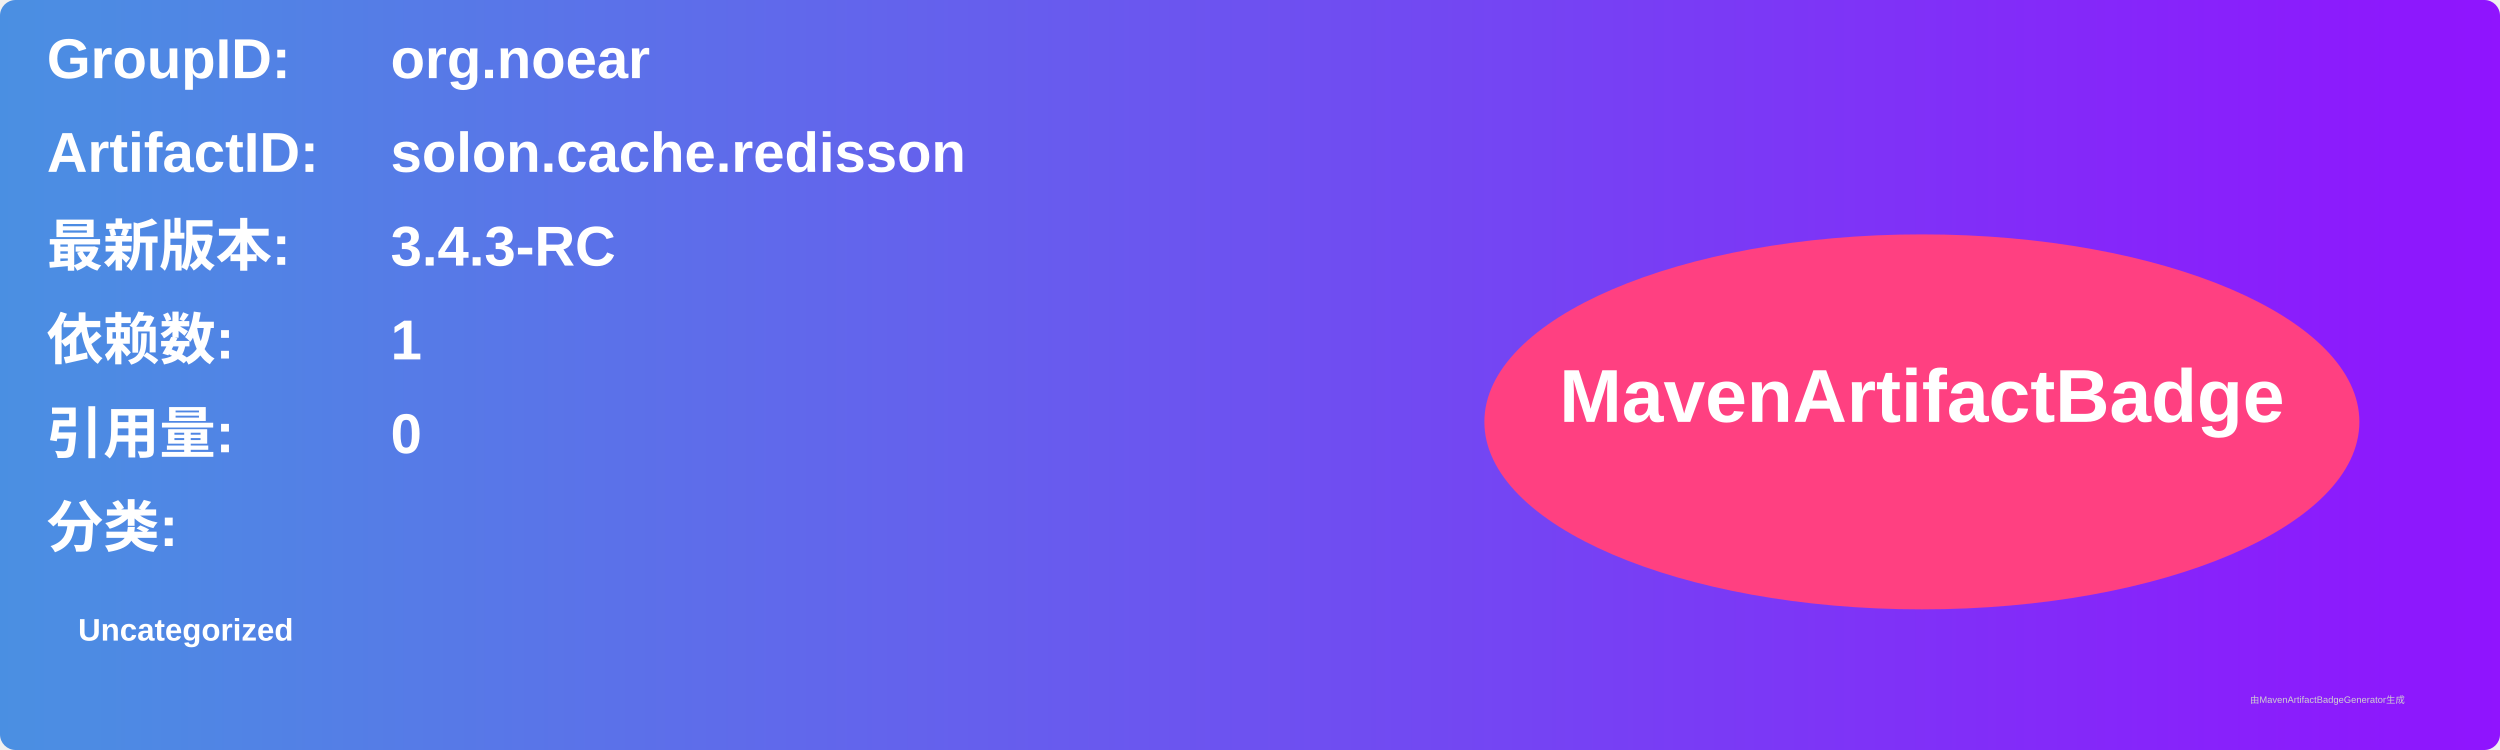
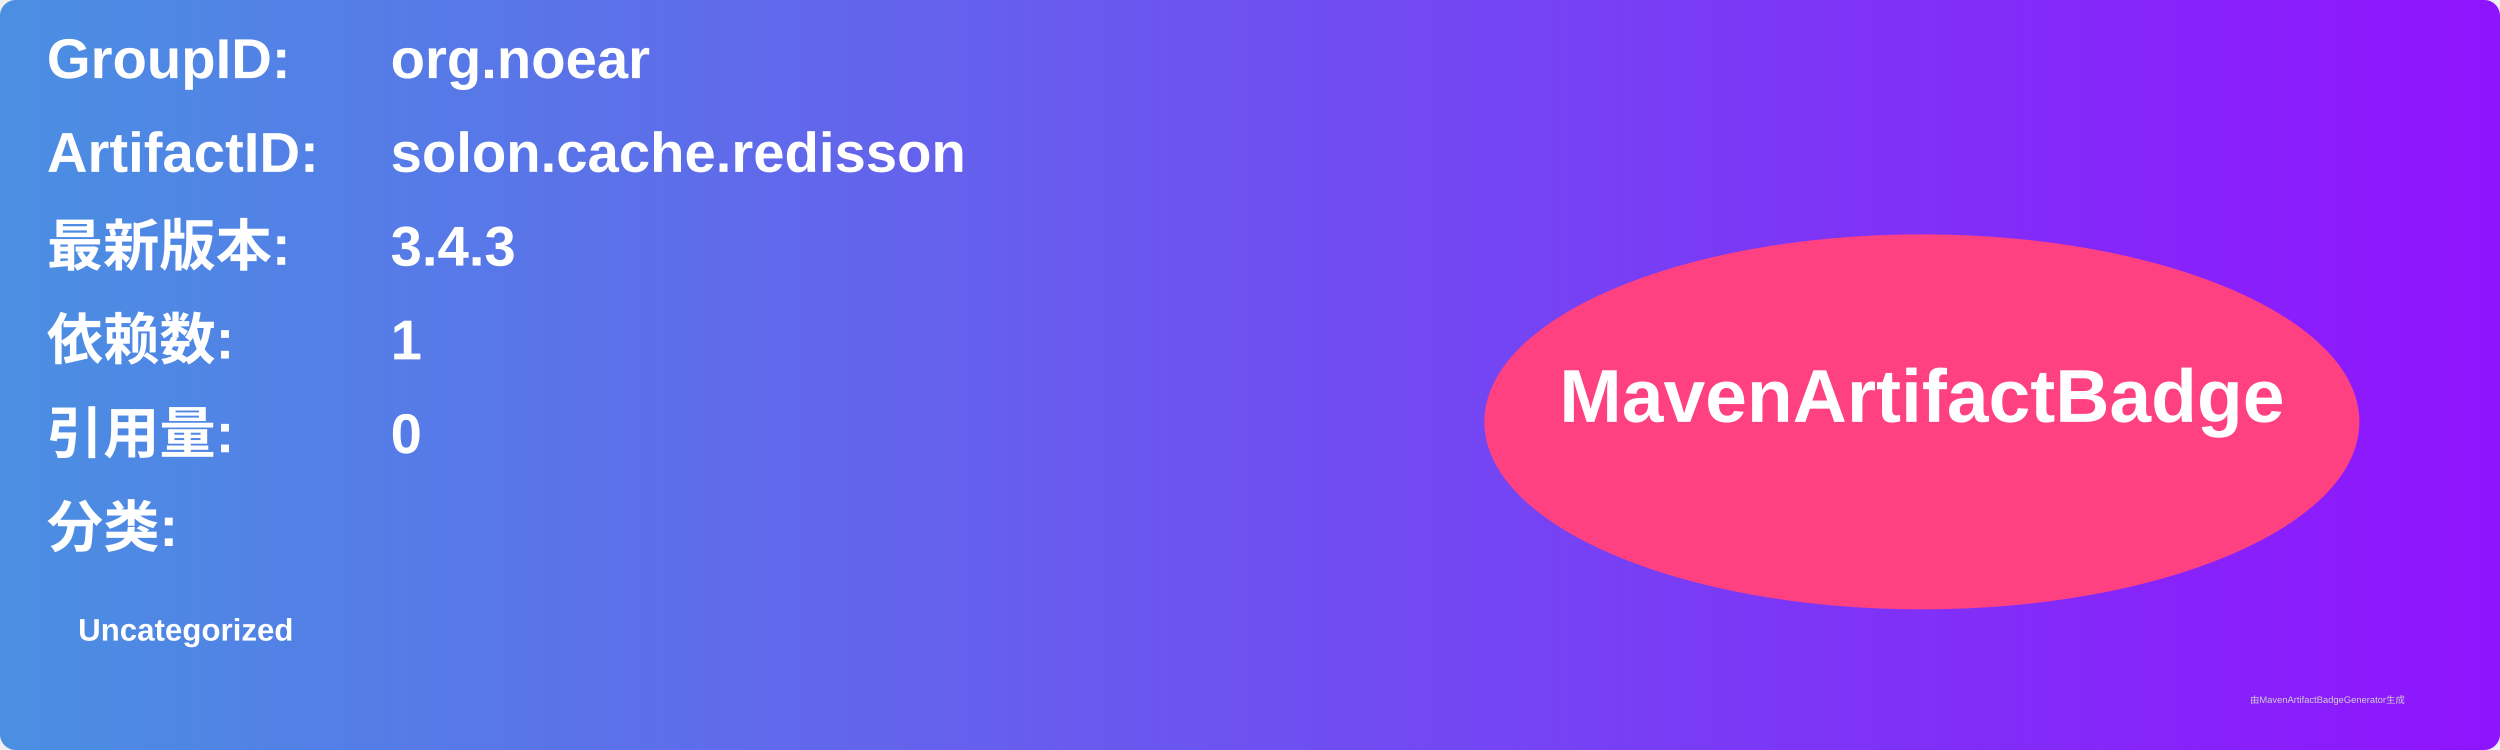
<svg xmlns="http://www.w3.org/2000/svg" width="800" height="240" viewBox="0 0 800 240">
  <linearGradient id="grad" x1="0%" y1="0%" x2="100%" y2="0%">
    <stop offset="0%" stop-color="#4a90e2" />
    <stop offset="100%" stop-color="#9013fe" />
  </linearGradient>
  <rect width="100%" height="100%" rx="5" ry="5" fill="url(#grad)" />
  <g transform="translate(15, 15)">
    <text x="0" y="10" font-family="Arial" font-size="18" fill="white" font-weight="bold" width="260">GroupID:</text>
    <text x="110" y="10" font-family="Arial" font-size="18" fill="white" font-weight="bold" width="460">org.noear</text>
    <text x="0" y="40" font-family="Arial" font-size="18" fill="white" font-weight="bold" width="260">ArtifactID:</text>
    <text x="110" y="40" font-family="Arial" font-size="18" fill="white" font-weight="bold" width="460">solon.cache.redisson</text>
    <text x="0" y="70" font-family="Arial" font-size="18" fill="white" font-weight="bold">最新版本:</text>
    <text x="110" y="70" font-family="Arial" font-size="18" fill="white" font-weight="bold">
-       <tspan font-weight="bold">3.4.3-RC</tspan>
+       <tspan font-weight="bold">3.4.3</tspan>
    </text>
    <text x="0" y="100" font-family="Arial" font-size="18" fill="white" font-weight="bold">依赖数: </text>
    <text x="110" y="100" font-family="Arial" font-size="18" fill="white">
      <tspan font-weight="bold">1</tspan>
    </text>
    <text x="0" y="130" font-family="Arial" font-size="18" fill="white" font-weight="bold">引用量: </text>
    <text x="110" y="130" font-family="Arial" font-size="18" fill="white">
      <tspan font-weight="bold">0</tspan>
    </text>
    <text x="0" y="160" font-family="Arial" font-size="18" fill="white" font-weight="bold">分类:</text>
    <text x="10" y="190" font-family="Arial" font-size="10" fill="white">
      <tspan font-weight="bold">Uncategorized</tspan>
    </text>
    <ellipse cx="600" cy="120" rx="140" ry="60" fill="#ff4081" />
    <text x="600" y="120" text-anchor="middle" font-family="Arial" font-size="24" fill="white" font-weight="bold">MavenArtifactBadge</text>
  </g>
  <text x="720" y="225" font-family="Arial" font-size="3" fill="#d0d0d0">由MavenArtifactBadgeGenerator生成</text>
</svg>
